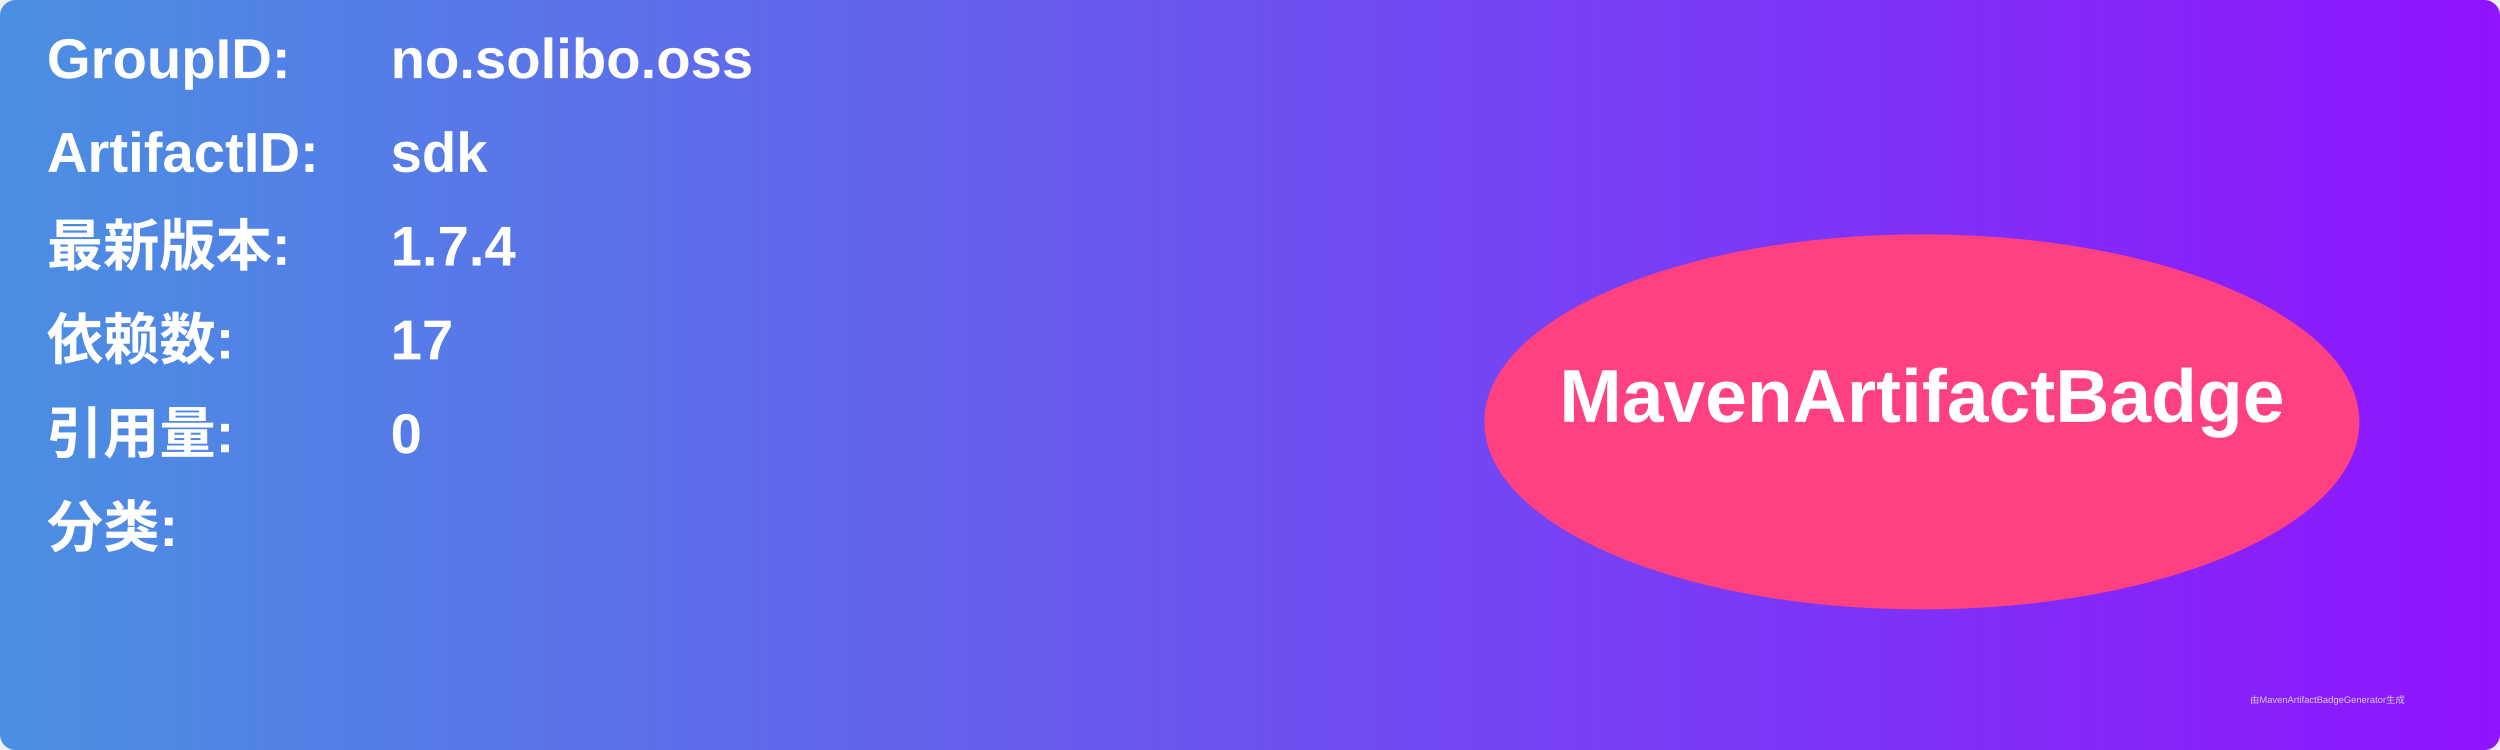
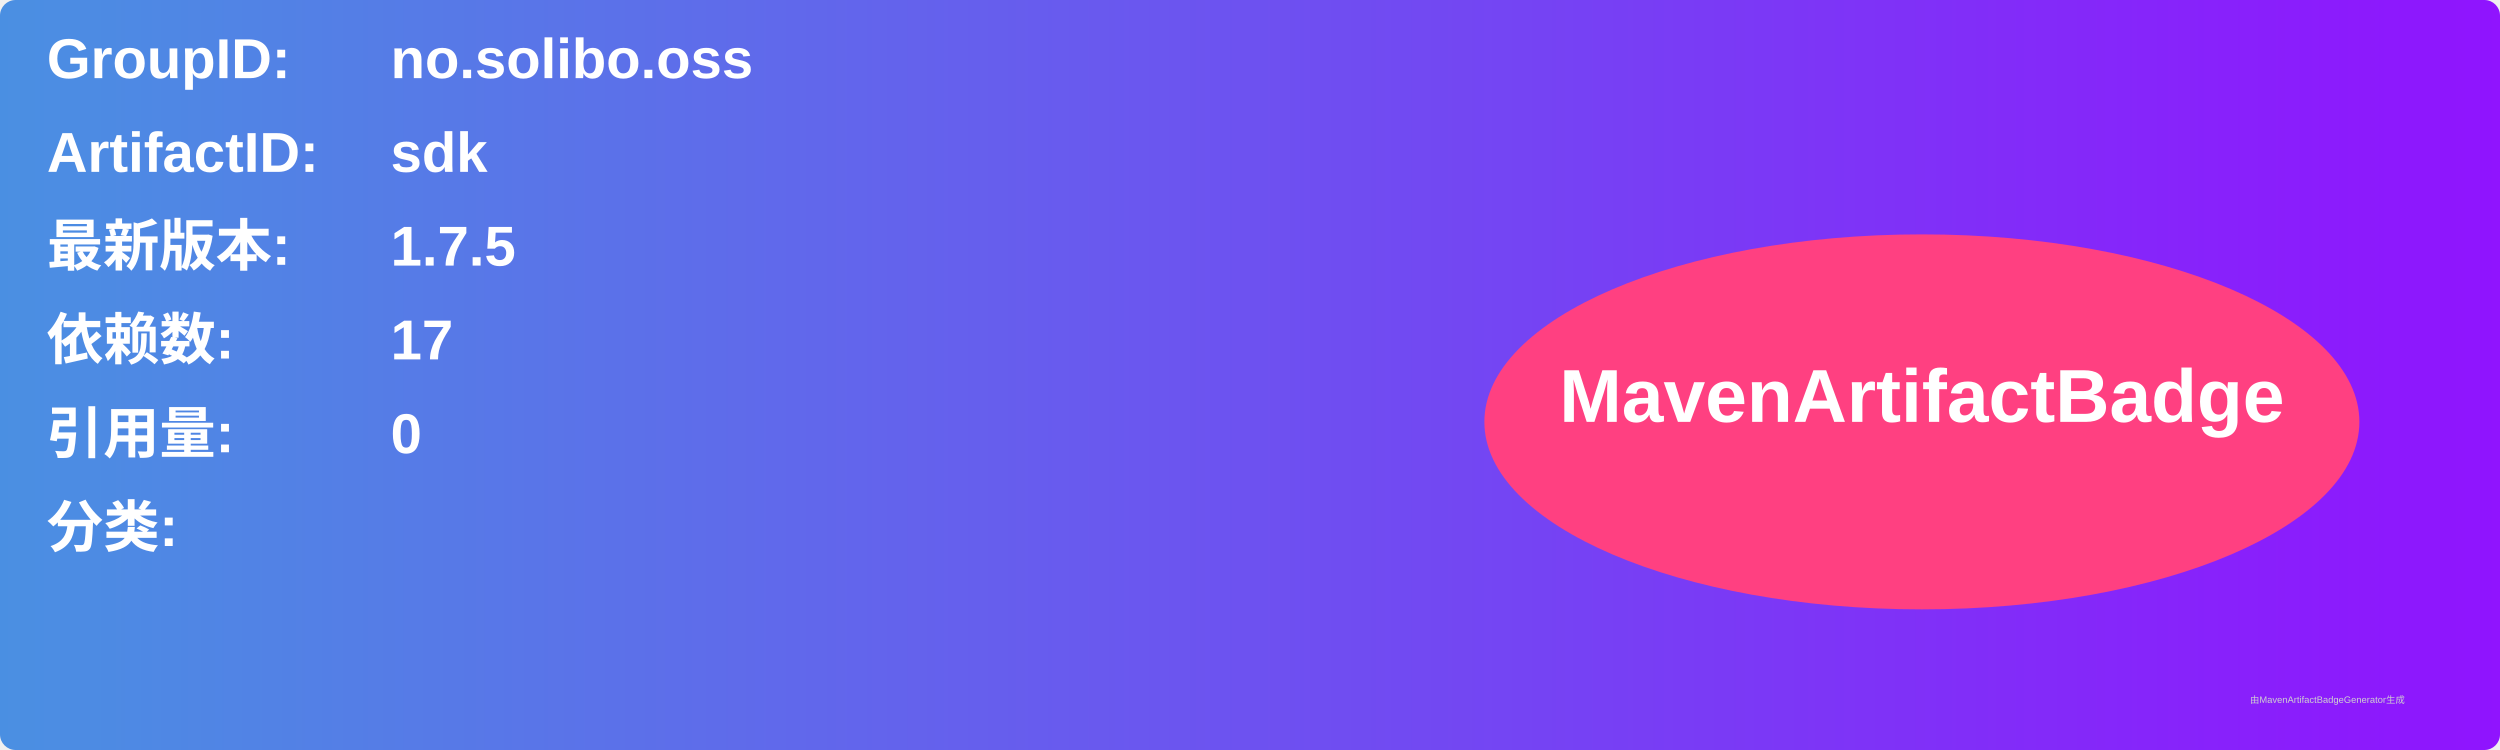
<svg xmlns="http://www.w3.org/2000/svg" width="800" height="240" viewBox="0 0 800 240">
  <linearGradient id="grad" x1="0%" y1="0%" x2="100%" y2="0%">
    <stop offset="0%" stop-color="#4a90e2" />
    <stop offset="100%" stop-color="#9013fe" />
  </linearGradient>
  <rect width="100%" height="100%" rx="5" ry="5" fill="url(#grad)" />
  <g transform="translate(15, 15)">
    <text x="0" y="10" font-family="Arial" font-size="18" fill="white" font-weight="bold" width="260">GroupID:</text>
    <text x="110" y="10" font-family="Arial" font-size="18" fill="white" font-weight="bold" width="460">no.solibo.oss</text>
    <text x="0" y="40" font-family="Arial" font-size="18" fill="white" font-weight="bold" width="260">ArtifactID:</text>
    <text x="110" y="40" font-family="Arial" font-size="18" fill="white" font-weight="bold" width="460">sdk</text>
    <text x="0" y="70" font-family="Arial" font-size="18" fill="white" font-weight="bold">最新版本:</text>
    <text x="110" y="70" font-family="Arial" font-size="18" fill="white" font-weight="bold">
-       <tspan font-weight="bold">1.7.4</tspan>
+       <tspan font-weight="bold">1.7.5</tspan>
    </text>
    <text x="0" y="100" font-family="Arial" font-size="18" fill="white" font-weight="bold">依赖数: </text>
    <text x="110" y="100" font-family="Arial" font-size="18" fill="white">
      <tspan font-weight="bold">17</tspan>
    </text>
    <text x="0" y="130" font-family="Arial" font-size="18" fill="white" font-weight="bold">引用量: </text>
    <text x="110" y="130" font-family="Arial" font-size="18" fill="white">
      <tspan font-weight="bold">0</tspan>
    </text>
    <text x="0" y="160" font-family="Arial" font-size="18" fill="white" font-weight="bold">分类:</text>
    <text x="10" y="190" font-family="Arial" font-size="10" fill="white">
      <tspan font-weight="bold" />
    </text>
    <ellipse cx="600" cy="120" rx="140" ry="60" fill="#ff4081" />
    <text x="600" y="120" text-anchor="middle" font-family="Arial" font-size="24" fill="white" font-weight="bold">MavenArtifactBadge</text>
  </g>
  <text x="720" y="225" font-family="Arial" font-size="3" fill="#d0d0d0">由MavenArtifactBadgeGenerator生成</text>
</svg>
